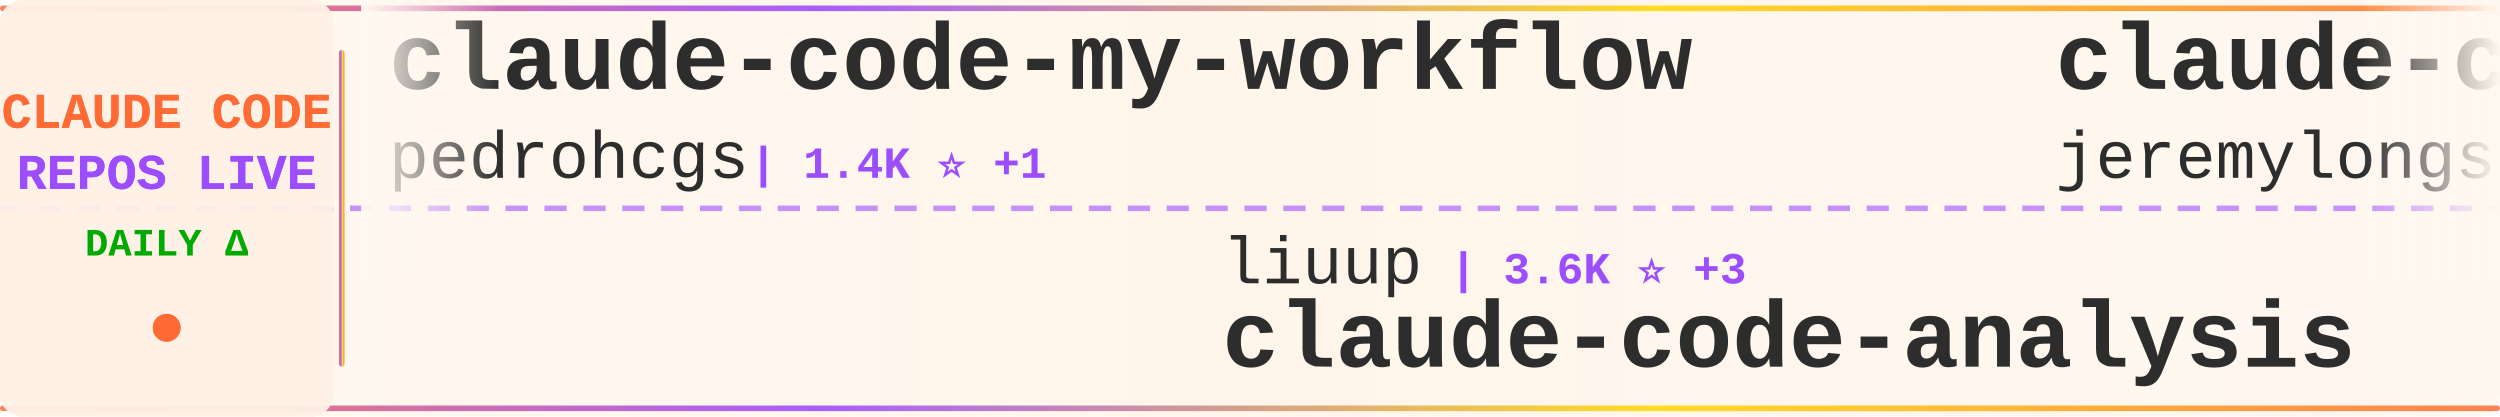
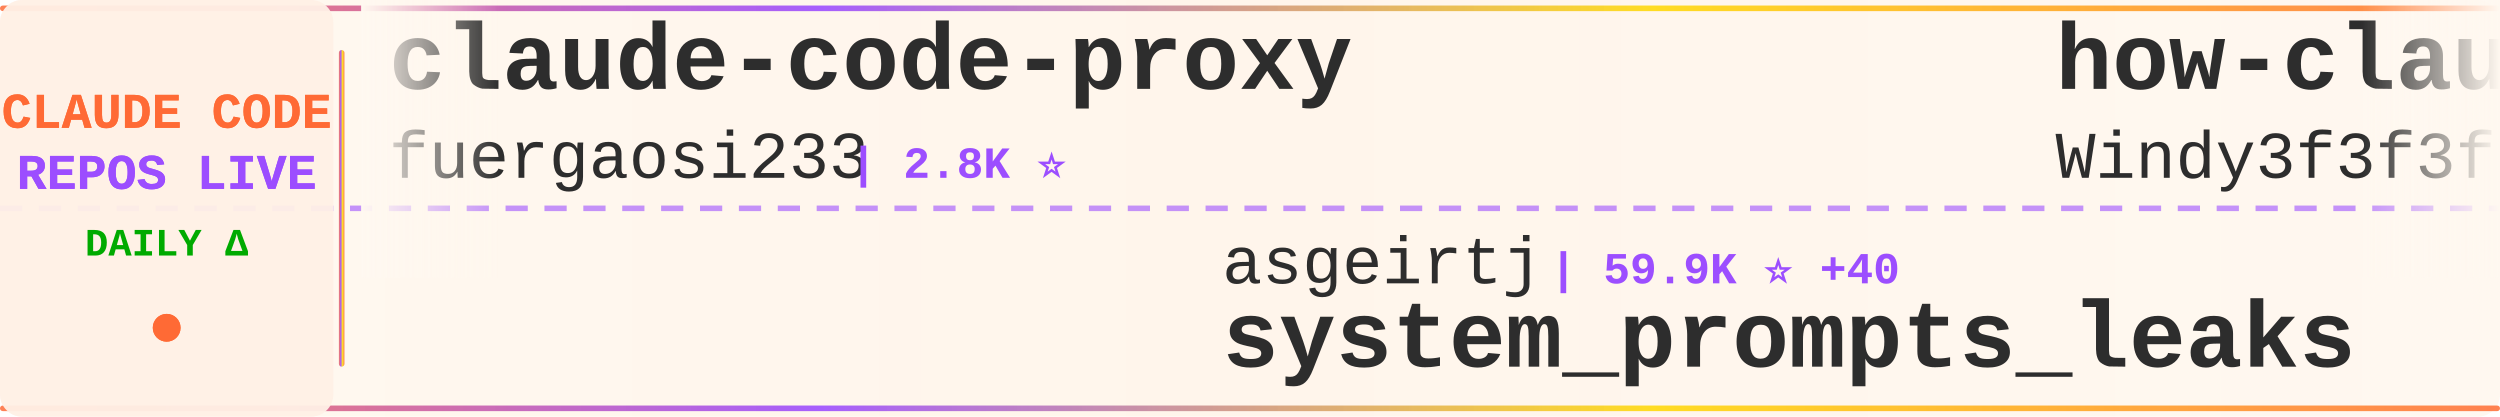
<svg xmlns="http://www.w3.org/2000/svg" width="900" height="150">
  <defs>
    <linearGradient id="tickerBg" x1="0%" y1="0%" x2="100%" y2="0%">
      <stop offset="0%" style="stop-color:#fff8f0;stop-opacity:0.98" />
      <stop offset="50%" style="stop-color:#fff5eb;stop-opacity:1" />
      <stop offset="100%" style="stop-color:#fff8f0;stop-opacity:0.98" />
    </linearGradient>
    <linearGradient id="borderGrad" x1="0%" y1="0%" x2="100%" y2="0%">
      <stop offset="0%" style="stop-color:#FF6B35;stop-opacity:0.85">
        <animate attributeName="stop-opacity" values="0.85;1;0.85" dur="2s" repeatCount="indefinite" />
      </stop>
      <stop offset="33%" style="stop-color:#9C4EFF;stop-opacity:0.9">
        <animate attributeName="stop-opacity" values="0.9;1;0.9" dur="2.2s" repeatCount="indefinite" />
      </stop>
      <stop offset="66%" style="stop-color:#FFD700;stop-opacity:0.85">
        <animate attributeName="stop-opacity" values="0.85;1;0.85" dur="1.8s" repeatCount="indefinite" />
      </stop>
      <stop offset="100%" style="stop-color:#FF6B35;stop-opacity:0.85">
        <animate attributeName="stop-opacity" values="0.85;1;0.85" dur="2s" repeatCount="indefinite" />
      </stop>
    </linearGradient>
    <filter id="textGlow">
      <feGaussianBlur stdDeviation="0.15" result="coloredBlur" />
      <feMerge>
        <feMergeNode in="coloredBlur" />
        <feMergeNode in="SourceGraphic" />
      </feMerge>
    </filter>
    <filter id="metricGlow">
      <feGaussianBlur stdDeviation="0.2" result="coloredBlur" />
      <feMerge>
        <feMergeNode in="coloredBlur" />
        <feMergeNode in="SourceGraphic" />
      </feMerge>
    </filter>
    <linearGradient id="leftFade" x1="0%" y1="0%" x2="100%" y2="0%">
      <stop offset="0%" style="stop-color:#fff8f0;stop-opacity:1" />
      <stop offset="100%" style="stop-color:#fff8f0;stop-opacity:0" />
    </linearGradient>
    <linearGradient id="rightFade" x1="0%" y1="0%" x2="100%" y2="0%">
      <stop offset="0%" style="stop-color:#fff8f0;stop-opacity:0" />
      <stop offset="100%" style="stop-color:#fff8f0;stop-opacity:1" />
    </linearGradient>
  </defs>
  <rect width="900" height="150" fill="url(#tickerBg)" rx="8" />
  <rect x="0" y="2" width="900" height="2" fill="url(#borderGrad)" rx="1" />
  <rect x="0" y="146" width="900" height="2" fill="url(#borderGrad)" rx="1" />
  <line x1="0" y1="75" x2="900" y2="75" stroke="#9C4EFF" stroke-width="2" stroke-dasharray="8 6" opacity="0.6" />
  <rect x="0" y="0" width="120" height="150" fill="#fff0e6" opacity="0.95" rx="8" />
  <text x="60" y="46" font-family="'Courier New', monospace" font-size="18" font-weight="bold" fill="#FF6B35" text-anchor="middle" filter="url(#textGlow)">
    CLAUDE CODE
  </text>
  <text x="60" y="68" font-family="'Courier New', monospace" font-size="18" font-weight="bold" fill="#9C4EFF" text-anchor="middle" filter="url(#textGlow)">
    REPOS LIVE
  </text>
  <text x="60" y="92" font-family="'Courier New', monospace" font-size="14" font-weight="bold" fill="#00aa00" text-anchor="middle">
    DAILY Δ
  </text>
  <circle cx="60" cy="118" r="5" fill="#FF6B35" filter="url(#metricGlow)">
    <animate attributeName="r" values="4;6;4" dur="1.5s" repeatCount="indefinite" />
    <animate attributeName="opacity" values="0.6;1;0.6" dur="1.5s" repeatCount="indefinite" />
  </circle>
  <rect x="122" y="18" width="2" height="114" fill="url(#borderGrad)" rx="1" />
  <clipPath id="tickerClip">
    <rect x="130" y="0" width="770" height="150" />
  </clipPath>
  <g clip-path="url(#tickerClip)">
    <g id="tickerItems">
      <animateTransform attributeName="transform" attributeType="XML" type="translate" from="0 0" to="-3000 0" dur="54s" repeatCount="indefinite" />
      <g transform="translate(0, 0)">
-         <text x="140" y="32" font-family="'Courier New', monospace" font-size="34" font-weight="bold" fill="#2d2d2d">claude-code-my-workflow</text>
-         <text x="140" y="64" font-family="'Courier New', monospace" font-size="24" font-weight="normal" fill="#2d2d2d" opacity="1.0">pedrohcgs</text>
-         <text x="270" y="64" font-family="'Courier New', monospace" font-size="16" font-weight="bold" fill="#9C4EFF"> | 1.4K ⭐ +1</text>
+         <text x="140" y="32" font-family="'Courier New', monospace" font-size="34" font-weight="bold" fill="#2d2d2d">claude-code-proxy</text>
+         <text x="140" y="64" font-family="'Courier New', monospace" font-size="24" font-weight="normal" fill="#2d2d2d" opacity="1.0">fuergaosi233</text>
+         <text x="306" y="64" font-family="'Courier New', monospace" font-size="16" font-weight="bold" fill="#9C4EFF"> | 2.8K ⭐</text>
      </g>
      <g transform="translate(300, 0)">
-         <text x="140" y="102" font-family="'Courier New', monospace" font-size="24" font-weight="normal" fill="#2d2d2d" opacity="1.0">liuup</text>
-         <text x="222" y="102" font-family="'Courier New', monospace" font-size="16" font-weight="bold" fill="#9C4EFF"> | 3.6K ⭐ +3</text>
-         <text x="140" y="132" font-family="'Courier New', monospace" font-size="34" font-weight="bold" fill="#2d2d2d">claude-code-analysis</text>
+         <text x="140" y="102" font-family="'Courier New', monospace" font-size="24" font-weight="normal" fill="#2d2d2d" opacity="1.0">asgeirtj</text>
+         <text x="258" y="102" font-family="'Courier New', monospace" font-size="16" font-weight="bold" fill="#9C4EFF"> | 59.9K ⭐ +40</text>
+         <text x="140" y="132" font-family="'Courier New', monospace" font-size="34" font-weight="bold" fill="#2d2d2d">system_prompts_leaks</text>
      </g>
      <g transform="translate(600, 0)">
-         <text x="140" y="32" font-family="'Courier New', monospace" font-size="34" font-weight="bold" fill="#2d2d2d">claude-code-plugins-plus...</text>
-         <text x="140" y="64" font-family="'Courier New', monospace" font-size="24" font-weight="normal" fill="#2d2d2d" opacity="1.0">jeremylongshore</text>
-         <text x="342" y="64" font-family="'Courier New', monospace" font-size="16" font-weight="bold" fill="#9C4EFF"> | 2.5K ⭐ +1</text>
+         <text x="140" y="32" font-family="'Courier New', monospace" font-size="34" font-weight="bold" fill="#2d2d2d">how-claude-code-works</text>
+         <text x="140" y="64" font-family="'Courier New', monospace" font-size="24" font-weight="normal" fill="#2d2d2d" opacity="1.0">Windy3f3f3f3f</text>
+         <text x="318" y="64" font-family="'Courier New', monospace" font-size="16" font-weight="bold" fill="#9C4EFF"> | 3.3K ⭐ +1</text>
      </g>
      <g transform="translate(900, 0)">
+         <text x="140" y="102" font-family="'Courier New', monospace" font-size="24" font-weight="normal" fill="#2d2d2d" opacity="1.0">SeemSeam</text>
+         <text x="258" y="102" font-family="'Courier New', monospace" font-size="16" font-weight="bold" fill="#9C4EFF"> | 3.3K ⭐</text>
+         <text x="140" y="132" font-family="'Courier New', monospace" font-size="34" font-weight="bold" fill="#2d2d2d">claude_codex_bridge</text>
+       </g>
+       <g transform="translate(1200, 0)">
+         <text x="140" y="32" font-family="'Courier New', monospace" font-size="34" font-weight="bold" fill="#2d2d2d">skills</text>
+         <text x="140" y="64" font-family="'Courier New', monospace" font-size="24" font-weight="normal" fill="#2d2d2d" opacity="1.0">anthropics</text>
+         <text x="282" y="64" font-family="'Courier New', monospace" font-size="16" font-weight="bold" fill="#9C4EFF"> | 163.7K ⭐ +34</text>
+       </g>
+       <g transform="translate(1500, 0)">
        <text x="140" y="102" font-family="'Courier New', monospace" font-size="24" font-weight="normal" fill="#2d2d2d" opacity="1.0">Windy3f3f3f3f</text>
-         <text x="318" y="102" font-family="'Courier New', monospace" font-size="16" font-weight="bold" fill="#9C4EFF"> | 2.5K ⭐ +1</text>
+         <text x="318" y="102" font-family="'Courier New', monospace" font-size="16" font-weight="bold" fill="#9C4EFF"> | 2.5K ⭐</text>
        <text x="140" y="132" font-family="'Courier New', monospace" font-size="34" font-weight="bold" fill="#2d2d2d">claude-code-from-scratch</text>
      </g>
-       <g transform="translate(1200, 0)">
-         <text x="140" y="32" font-family="'Courier New', monospace" font-size="34" font-weight="bold" fill="#2d2d2d">claude-code-harness</text>
-         <text x="140" y="64" font-family="'Courier New', monospace" font-size="24" font-weight="normal" fill="#2d2d2d" opacity="1.0">Chachamaru127</text>
-         <text x="318" y="64" font-family="'Courier New', monospace" font-size="16" font-weight="bold" fill="#9C4EFF"> | 3.0K ⭐</text>
-       </g>
-       <g transform="translate(1500, 0)">
-         <text x="140" y="102" font-family="'Courier New', monospace" font-size="24" font-weight="normal" fill="#2d2d2d" opacity="1.0">OneRedOak</text>
-         <text x="270" y="102" font-family="'Courier New', monospace" font-size="16" font-weight="bold" fill="#9C4EFF"> | 3.9K ⭐</text>
-         <text x="140" y="132" font-family="'Courier New', monospace" font-size="34" font-weight="bold" fill="#2d2d2d">claude-code-workflows</text>
-       </g>
      <g transform="translate(1800, 0)">
-         <text x="140" y="32" font-family="'Courier New', monospace" font-size="34" font-weight="bold" fill="#2d2d2d">claude-code-telegram</text>
-         <text x="140" y="64" font-family="'Courier New', monospace" font-size="24" font-weight="normal" fill="#2d2d2d" opacity="1.0">RichardAtCT</text>
-         <text x="294" y="64" font-family="'Courier New', monospace" font-size="16" font-weight="bold" fill="#9C4EFF"> | 2.7K ⭐</text>
+         <text x="140" y="32" font-family="'Courier New', monospace" font-size="34" font-weight="bold" fill="#2d2d2d">ECC</text>
+         <text x="140" y="64" font-family="'Courier New', monospace" font-size="24" font-weight="normal" fill="#2d2d2d" opacity="1.0">affaan-m</text>
+         <text x="258" y="64" font-family="'Courier New', monospace" font-size="16" font-weight="bold" fill="#9C4EFF"> | 232.5K ⭐ +41</text>
      </g>
      <g transform="translate(2100, 0)">
-         <text x="140" y="102" font-family="'Courier New', monospace" font-size="24" font-weight="normal" fill="#2d2d2d" opacity="1.0">LING71671</text>
-         <text x="270" y="102" font-family="'Courier New', monospace" font-size="16" font-weight="bold" fill="#9C4EFF"> | 927 ⭐</text>
-         <text x="140" y="132" font-family="'Courier New', monospace" font-size="34" font-weight="bold" fill="#2d2d2d">Open-ClaudeCode</text>
+         <text x="140" y="102" font-family="'Courier New', monospace" font-size="24" font-weight="normal" fill="#2d2d2d" opacity="1.0">repowise-dev</text>
+         <text x="306" y="102" font-family="'Courier New', monospace" font-size="16" font-weight="bold" fill="#9C4EFF"> | 1.2K ⭐</text>
+         <text x="140" y="132" font-family="'Courier New', monospace" font-size="34" font-weight="bold" fill="#2d2d2d">claude-code-prompts</text>
      </g>
      <g transform="translate(2400, 0)">
-         <text x="140" y="32" font-family="'Courier New', monospace" font-size="34" font-weight="bold" fill="#2d2d2d">andrej-karpathy-skills</text>
-         <text x="140" y="64" font-family="'Courier New', monospace" font-size="24" font-weight="normal" fill="#2d2d2d" opacity="1.0">multica-ai</text>
-         <text x="282" y="64" font-family="'Courier New', monospace" font-size="16" font-weight="bold" fill="#9C4EFF"> | 195.6K ⭐ +53</text>
+         <text x="140" y="32" font-family="'Courier New', monospace" font-size="34" font-weight="bold" fill="#2d2d2d">claude-code-tudou</text>
+         <text x="140" y="64" font-family="'Courier New', monospace" font-size="24" font-weight="normal" fill="#2d2d2d" opacity="1.0">AICoderTudou</text>
+         <text x="306" y="64" font-family="'Courier New', monospace" font-size="16" font-weight="bold" fill="#9C4EFF"> | 497 ⭐</text>
      </g>
      <g transform="translate(2700, 0)">
-         <text x="140" y="102" font-family="'Courier New', monospace" font-size="24" font-weight="normal" fill="#2d2d2d" opacity="1.0">lintsinghua</text>
-         <text x="294" y="102" font-family="'Courier New', monospace" font-size="16" font-weight="bold" fill="#9C4EFF"> | 4.0K ⭐ +2</text>
-         <text x="140" y="132" font-family="'Courier New', monospace" font-size="34" font-weight="bold" fill="#2d2d2d">claude-code-book</text>
+         <text x="140" y="102" font-family="'Courier New', monospace" font-size="24" font-weight="normal" fill="#2d2d2d" opacity="1.0">alejandrobalderas</text>
+         <text x="366" y="102" font-family="'Courier New', monospace" font-size="16" font-weight="bold" fill="#9C4EFF"> | 2.7K ⭐ +1</text>
+         <text x="140" y="132" font-family="'Courier New', monospace" font-size="34" font-weight="bold" fill="#2d2d2d">claude-code-from-source</text>
      </g>
      <g transform="translate(3000, 0)">
-         <text x="140" y="32" font-family="'Courier New', monospace" font-size="34" font-weight="bold" fill="#2d2d2d">claude-code-my-workflow</text>
-         <text x="140" y="64" font-family="'Courier New', monospace" font-size="24" font-weight="normal" fill="#2d2d2d" opacity="1.0">pedrohcgs</text>
-         <text x="270" y="64" font-family="'Courier New', monospace" font-size="16" font-weight="bold" fill="#9C4EFF"> | 1.4K ⭐ +1</text>
+         <text x="140" y="32" font-family="'Courier New', monospace" font-size="34" font-weight="bold" fill="#2d2d2d">claude-code-proxy</text>
+         <text x="140" y="64" font-family="'Courier New', monospace" font-size="24" font-weight="normal" fill="#2d2d2d" opacity="1.0">fuergaosi233</text>
+         <text x="306" y="64" font-family="'Courier New', monospace" font-size="16" font-weight="bold" fill="#9C4EFF"> | 2.8K ⭐</text>
      </g>
      <g transform="translate(3300, 0)">
-         <text x="140" y="102" font-family="'Courier New', monospace" font-size="24" font-weight="normal" fill="#2d2d2d" opacity="1.0">liuup</text>
-         <text x="222" y="102" font-family="'Courier New', monospace" font-size="16" font-weight="bold" fill="#9C4EFF"> | 3.6K ⭐ +3</text>
-         <text x="140" y="132" font-family="'Courier New', monospace" font-size="34" font-weight="bold" fill="#2d2d2d">claude-code-analysis</text>
+         <text x="140" y="102" font-family="'Courier New', monospace" font-size="24" font-weight="normal" fill="#2d2d2d" opacity="1.0">asgeirtj</text>
+         <text x="258" y="102" font-family="'Courier New', monospace" font-size="16" font-weight="bold" fill="#9C4EFF"> | 59.9K ⭐ +40</text>
+         <text x="140" y="132" font-family="'Courier New', monospace" font-size="34" font-weight="bold" fill="#2d2d2d">system_prompts_leaks</text>
      </g>
      <g transform="translate(3600, 0)">
-         <text x="140" y="32" font-family="'Courier New', monospace" font-size="34" font-weight="bold" fill="#2d2d2d">claude-code-plugins-plus...</text>
-         <text x="140" y="64" font-family="'Courier New', monospace" font-size="24" font-weight="normal" fill="#2d2d2d" opacity="1.0">jeremylongshore</text>
-         <text x="342" y="64" font-family="'Courier New', monospace" font-size="16" font-weight="bold" fill="#9C4EFF"> | 2.5K ⭐ +1</text>
+         <text x="140" y="32" font-family="'Courier New', monospace" font-size="34" font-weight="bold" fill="#2d2d2d">how-claude-code-works</text>
+         <text x="140" y="64" font-family="'Courier New', monospace" font-size="24" font-weight="normal" fill="#2d2d2d" opacity="1.0">Windy3f3f3f3f</text>
+         <text x="318" y="64" font-family="'Courier New', monospace" font-size="16" font-weight="bold" fill="#9C4EFF"> | 3.3K ⭐ +1</text>
      </g>
      <g transform="translate(3900, 0)">
-         <text x="140" y="102" font-family="'Courier New', monospace" font-size="24" font-weight="normal" fill="#2d2d2d" opacity="1.0">Windy3f3f3f3f</text>
-         <text x="318" y="102" font-family="'Courier New', monospace" font-size="16" font-weight="bold" fill="#9C4EFF"> | 2.5K ⭐ +1</text>
-         <text x="140" y="132" font-family="'Courier New', monospace" font-size="34" font-weight="bold" fill="#2d2d2d">claude-code-from-scratch</text>
+         <text x="140" y="102" font-family="'Courier New', monospace" font-size="24" font-weight="normal" fill="#2d2d2d" opacity="1.0">SeemSeam</text>
+         <text x="258" y="102" font-family="'Courier New', monospace" font-size="16" font-weight="bold" fill="#9C4EFF"> | 3.3K ⭐</text>
+         <text x="140" y="132" font-family="'Courier New', monospace" font-size="34" font-weight="bold" fill="#2d2d2d">claude_codex_bridge</text>
      </g>
    </g>
  </g>
  <rect x="130" y="0" width="50" height="100" fill="url(#leftFade)" />
  <rect x="850" y="0" width="50" height="100" fill="url(#rightFade)" />
</svg>
